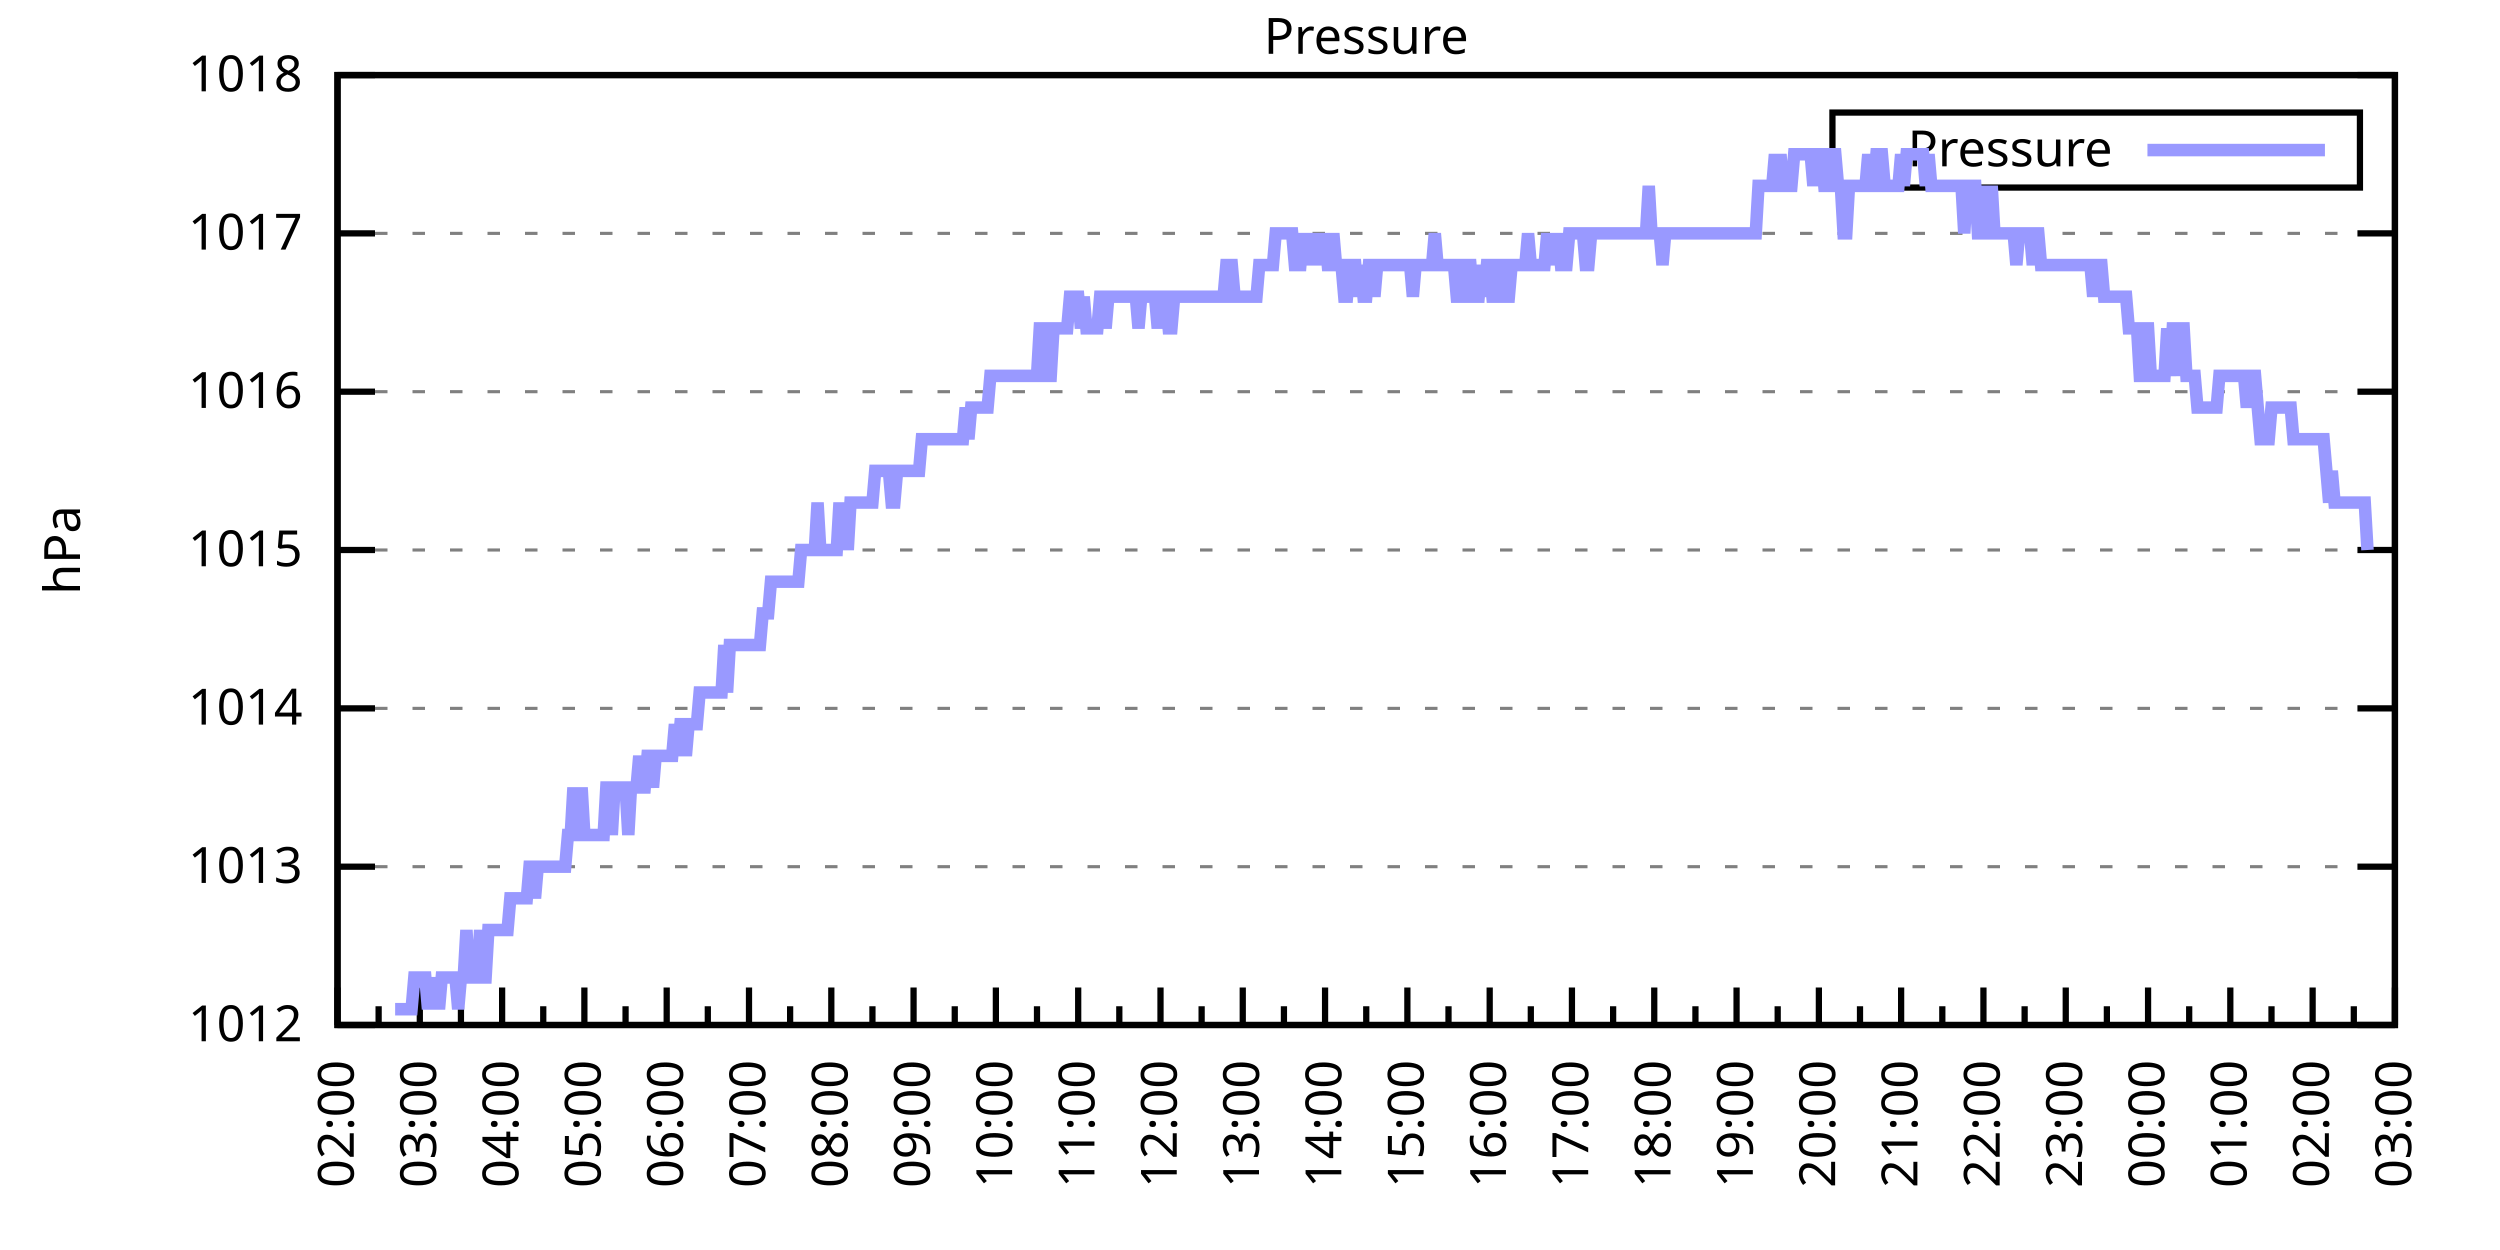
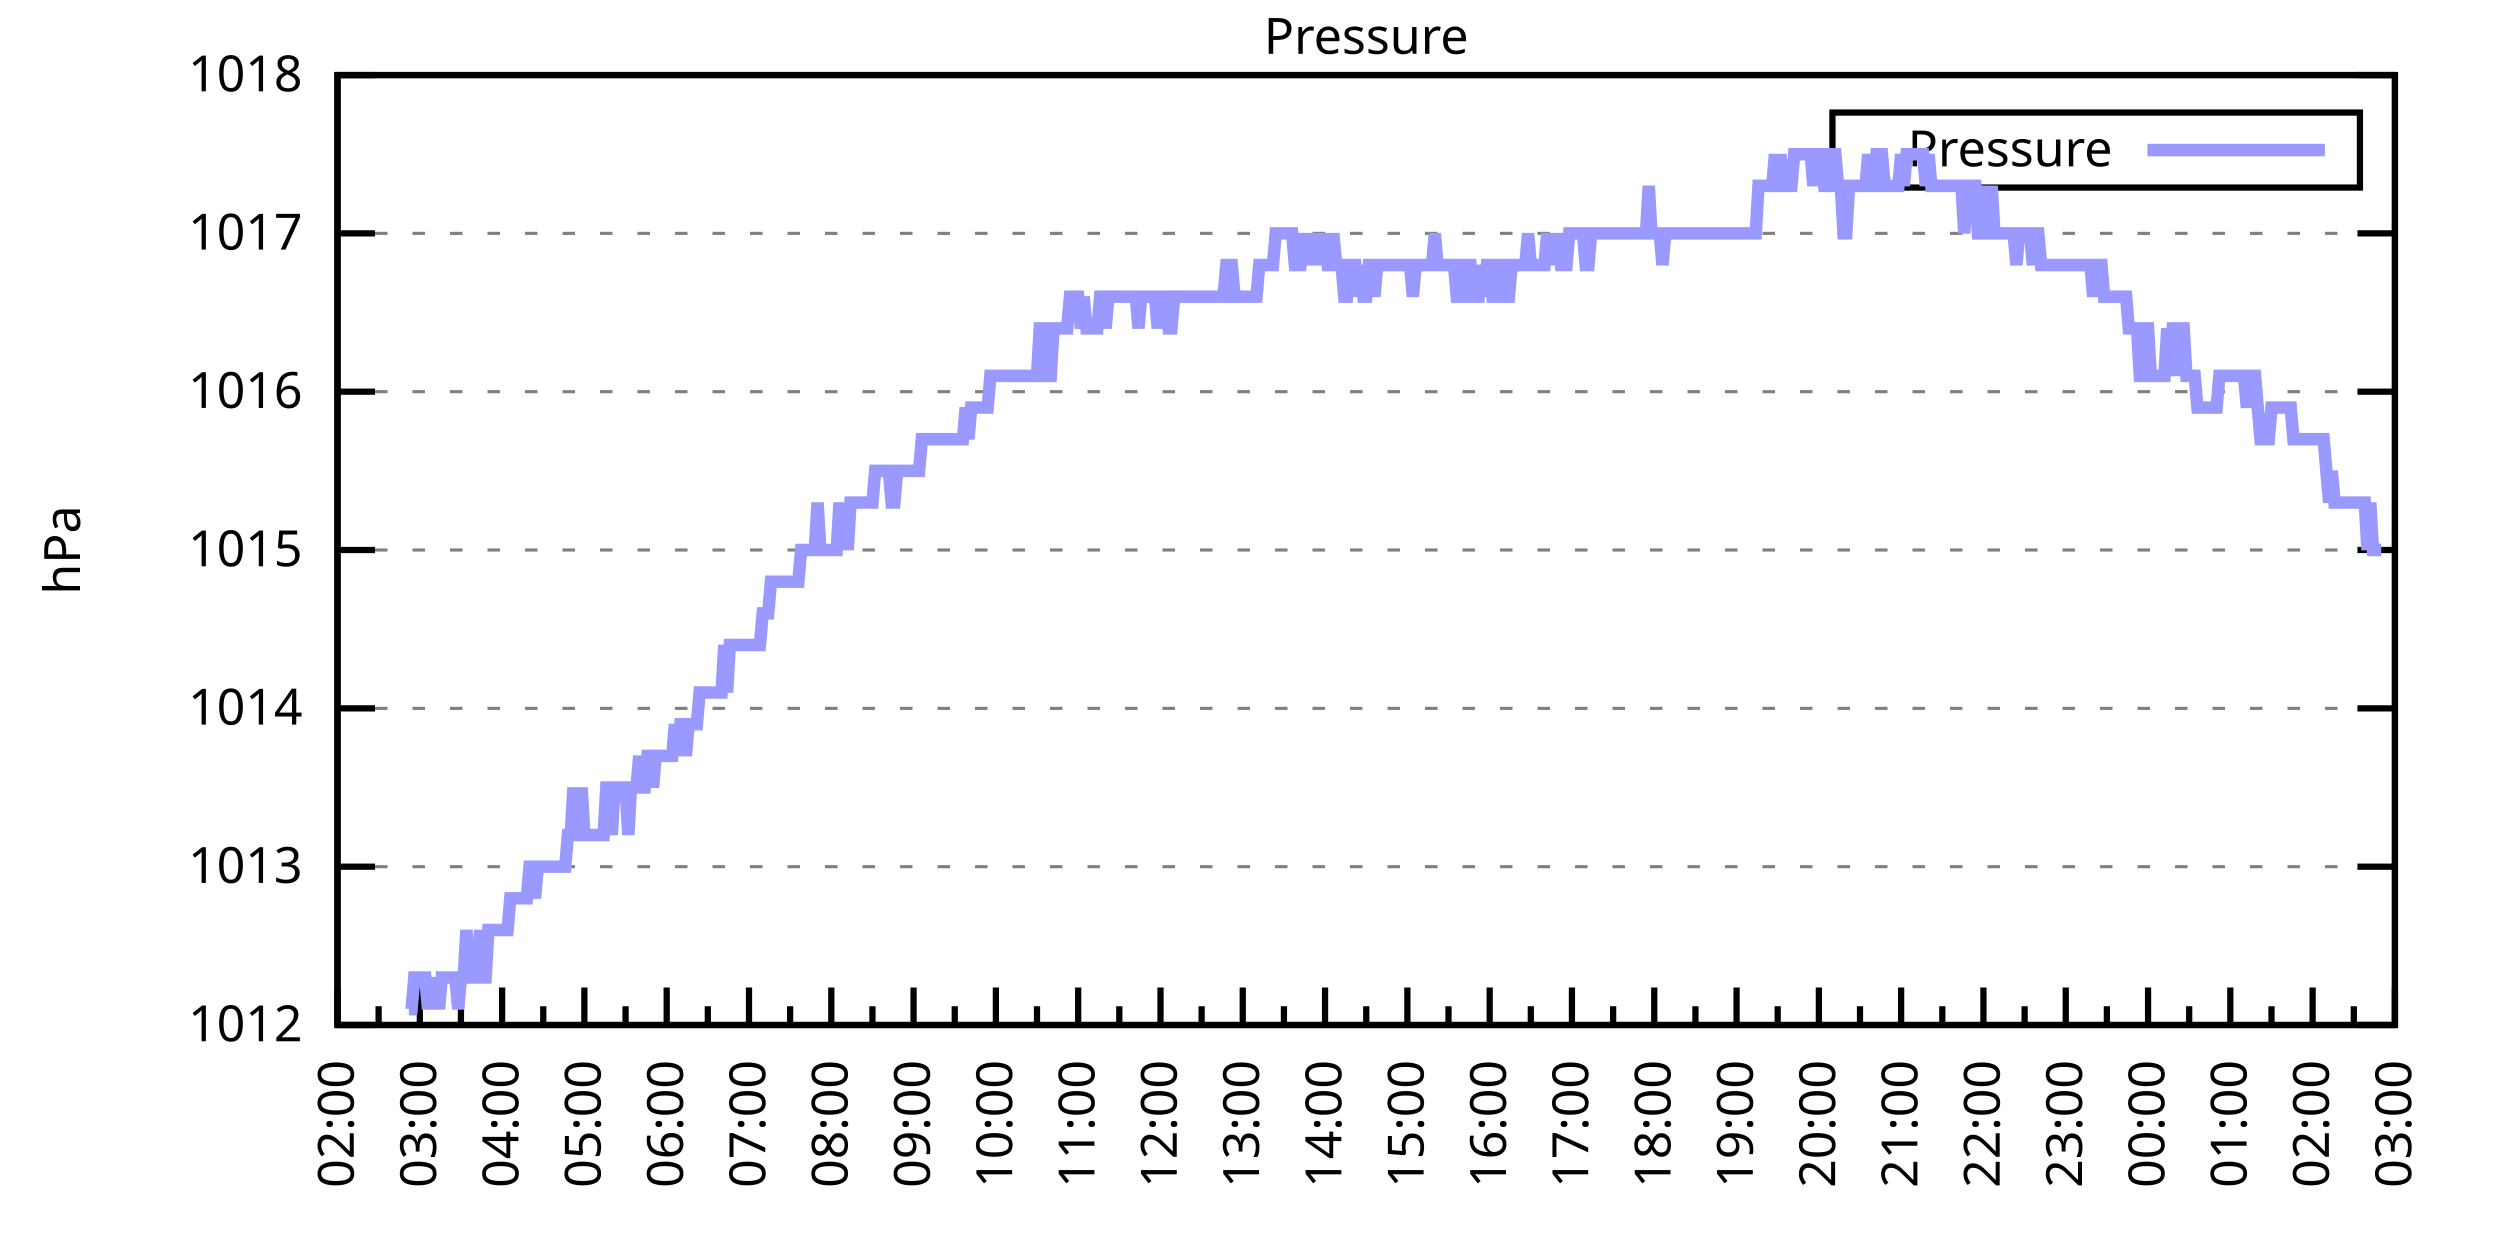
<svg xmlns="http://www.w3.org/2000/svg" xmlns:xlink="http://www.w3.org/1999/xlink" width="400" height="200" viewBox="0 0 400 200">
  <g id="gnuplot_canvas">
    <rect x="0" y="0" width="400" height="200" fill="none" />
    <defs>
      <circle id="gpDot" r="0.5" stroke-width="0.5" stroke="currentColor" />
      <path id="gpPt0" stroke-width="0.333" stroke="currentColor" d="M-1,0 h2 M0,-1 v2" />
      <path id="gpPt1" stroke-width="0.333" stroke="currentColor" d="M-1,-1 L1,1 M1,-1 L-1,1" />
      <path id="gpPt2" stroke-width="0.333" stroke="currentColor" d="M-1,0 L1,0 M0,-1 L0,1 M-1,-1 L1,1 M-1,1 L1,-1" />
      <rect id="gpPt3" stroke-width="0.333" stroke="currentColor" x="-1" y="-1" width="2" height="2" />
      <rect id="gpPt4" stroke-width="0.333" stroke="currentColor" fill="currentColor" x="-1" y="-1" width="2" height="2" />
      <circle id="gpPt5" stroke-width="0.333" stroke="currentColor" cx="0" cy="0" r="1" />
      <use xlink:href="#gpPt5" id="gpPt6" fill="currentColor" stroke="none" />
      <path id="gpPt7" stroke-width="0.333" stroke="currentColor" d="M0,-1.33 L-1.33,0.67 L1.33,0.67 z" />
      <use xlink:href="#gpPt7" id="gpPt8" fill="currentColor" stroke="none" />
      <use xlink:href="#gpPt7" id="gpPt9" stroke="currentColor" transform="rotate(180)" />
      <use xlink:href="#gpPt9" id="gpPt10" fill="currentColor" stroke="none" />
      <use xlink:href="#gpPt3" id="gpPt11" stroke="currentColor" transform="rotate(45)" />
      <use xlink:href="#gpPt11" id="gpPt12" fill="currentColor" stroke="none" />
      <path id="gpPt13" stroke-width="0.333" stroke="currentColor" d="M0,1.330 L1.265,0.411 L0.782,-1.067 L-0.782,-1.076 L-1.265,0.411 z" />
      <use xlink:href="#gpPt13" id="gpPt14" fill="currentColor" stroke="none" />
      <filter id="textbox" filterUnits="objectBoundingBox" x="0" y="0" height="1" width="1">
        <feFlood flood-color="white" flood-opacity="1" result="bgnd" />
        <feComposite in="SourceGraphic" in2="bgnd" operator="atop" />
      </filter>
      <filter id="greybox" filterUnits="objectBoundingBox" x="0" y="0" height="1" width="1">
        <feFlood flood-color="lightgrey" flood-opacity="1" result="grey" />
        <feComposite in="SourceGraphic" in2="grey" operator="atop" />
      </filter>
    </defs>
    <g fill="none" color="white" stroke="currentColor" stroke-width="1.00" stroke-linecap="butt" stroke-linejoin="miter">
</g>
    <g fill="none" color="black" stroke="currentColor" stroke-width="1.00" stroke-linecap="butt" stroke-linejoin="miter">
      <g stroke="none" shape-rendering="crispEdges">
        <polygon fill="rgb(255, 255, 255)" points="54.00,164.00 383.18,164.00 383.18,12.02 54.00,12.02 " />
      </g>
    </g>
    <g fill="none" color="black" stroke="currentColor" stroke-width="1.00" stroke-linecap="butt" stroke-linejoin="miter">
</g>
    <g fill="none" color="black" stroke="black" stroke-width="0.50" stroke-linecap="butt" stroke-linejoin="miter">
</g>
    <g fill="none" color="gray" stroke="currentColor" stroke-width="0.50" stroke-linecap="butt" stroke-linejoin="miter">
      <path stroke="gray" stroke-dasharray="2,4" class="gridline" d="M54.00,164.00 L383.19,164.00  " />
    </g>
    <g fill="none" color="gray" stroke="gray" stroke-width="1.00" stroke-linecap="butt" stroke-linejoin="miter">
</g>
    <g fill="none" color="black" stroke="currentColor" stroke-width="1.00" stroke-linecap="butt" stroke-linejoin="miter">
      <path stroke="black" d="M54.00,164.00 L60.00,164.00 M383.19,164.00 L377.19,164.00  " />
      <g transform="translate(48.40,166.60)" stroke="none" fill="black" font-family="Sans" font-size="8.00" text-anchor="end">
        <text>
          <tspan font-family="Sans"> 1012</tspan>
        </text>
      </g>
    </g>
    <g fill="none" color="black" stroke="currentColor" stroke-width="1.00" stroke-linecap="butt" stroke-linejoin="miter">
</g>
    <g fill="none" color="black" stroke="black" stroke-width="0.50" stroke-linecap="butt" stroke-linejoin="miter">
</g>
    <g fill="none" color="gray" stroke="currentColor" stroke-width="0.50" stroke-linecap="butt" stroke-linejoin="miter">
      <path stroke="gray" stroke-dasharray="2,4" class="gridline" d="M54.00,138.67 L383.19,138.67  " />
    </g>
    <g fill="none" color="gray" stroke="gray" stroke-width="1.00" stroke-linecap="butt" stroke-linejoin="miter">
</g>
    <g fill="none" color="black" stroke="currentColor" stroke-width="1.00" stroke-linecap="butt" stroke-linejoin="miter">
      <path stroke="black" d="M54.00,138.67 L60.00,138.67 M383.19,138.67 L377.19,138.67  " />
      <g transform="translate(48.40,141.27)" stroke="none" fill="black" font-family="Sans" font-size="8.00" text-anchor="end">
        <text>
          <tspan font-family="Sans"> 1013</tspan>
        </text>
      </g>
    </g>
    <g fill="none" color="black" stroke="currentColor" stroke-width="1.00" stroke-linecap="butt" stroke-linejoin="miter">
</g>
    <g fill="none" color="black" stroke="black" stroke-width="0.50" stroke-linecap="butt" stroke-linejoin="miter">
</g>
    <g fill="none" color="gray" stroke="currentColor" stroke-width="0.50" stroke-linecap="butt" stroke-linejoin="miter">
      <path stroke="gray" stroke-dasharray="2,4" class="gridline" d="M54.00,113.34 L383.19,113.34  " />
    </g>
    <g fill="none" color="gray" stroke="gray" stroke-width="1.00" stroke-linecap="butt" stroke-linejoin="miter">
</g>
    <g fill="none" color="black" stroke="currentColor" stroke-width="1.00" stroke-linecap="butt" stroke-linejoin="miter">
      <path stroke="black" d="M54.00,113.34 L60.00,113.34 M383.19,113.34 L377.19,113.34  " />
      <g transform="translate(48.40,115.94)" stroke="none" fill="black" font-family="Sans" font-size="8.00" text-anchor="end">
        <text>
          <tspan font-family="Sans"> 1014</tspan>
        </text>
      </g>
    </g>
    <g fill="none" color="black" stroke="currentColor" stroke-width="1.00" stroke-linecap="butt" stroke-linejoin="miter">
</g>
    <g fill="none" color="black" stroke="black" stroke-width="0.50" stroke-linecap="butt" stroke-linejoin="miter">
</g>
    <g fill="none" color="gray" stroke="currentColor" stroke-width="0.50" stroke-linecap="butt" stroke-linejoin="miter">
      <path stroke="gray" stroke-dasharray="2,4" class="gridline" d="M54.00,88.00 L383.19,88.00  " />
    </g>
    <g fill="none" color="gray" stroke="gray" stroke-width="1.00" stroke-linecap="butt" stroke-linejoin="miter">
</g>
    <g fill="none" color="black" stroke="currentColor" stroke-width="1.00" stroke-linecap="butt" stroke-linejoin="miter">
      <path stroke="black" d="M54.00,88.00 L60.00,88.00 M383.19,88.00 L377.19,88.00  " />
      <g transform="translate(48.40,90.60)" stroke="none" fill="black" font-family="Sans" font-size="8.00" text-anchor="end">
        <text>
          <tspan font-family="Sans"> 1015</tspan>
        </text>
      </g>
    </g>
    <g fill="none" color="black" stroke="currentColor" stroke-width="1.00" stroke-linecap="butt" stroke-linejoin="miter">
</g>
    <g fill="none" color="black" stroke="black" stroke-width="0.50" stroke-linecap="butt" stroke-linejoin="miter">
</g>
    <g fill="none" color="gray" stroke="currentColor" stroke-width="0.50" stroke-linecap="butt" stroke-linejoin="miter">
      <path stroke="gray" stroke-dasharray="2,4" class="gridline" d="M54.00,62.67 L383.19,62.67  " />
    </g>
    <g fill="none" color="gray" stroke="gray" stroke-width="1.00" stroke-linecap="butt" stroke-linejoin="miter">
</g>
    <g fill="none" color="black" stroke="currentColor" stroke-width="1.00" stroke-linecap="butt" stroke-linejoin="miter">
      <path stroke="black" d="M54.00,62.67 L60.00,62.67 M383.19,62.67 L377.19,62.67  " />
      <g transform="translate(48.40,65.27)" stroke="none" fill="black" font-family="Sans" font-size="8.00" text-anchor="end">
        <text>
          <tspan font-family="Sans"> 1016</tspan>
        </text>
      </g>
    </g>
    <g fill="none" color="black" stroke="currentColor" stroke-width="1.00" stroke-linecap="butt" stroke-linejoin="miter">
</g>
    <g fill="none" color="black" stroke="black" stroke-width="0.50" stroke-linecap="butt" stroke-linejoin="miter">
</g>
    <g fill="none" color="gray" stroke="currentColor" stroke-width="0.50" stroke-linecap="butt" stroke-linejoin="miter">
      <path stroke="gray" stroke-dasharray="2,4" class="gridline" d="M54.00,37.34 L383.19,37.34  " />
    </g>
    <g fill="none" color="gray" stroke="gray" stroke-width="1.00" stroke-linecap="butt" stroke-linejoin="miter">
</g>
    <g fill="none" color="black" stroke="currentColor" stroke-width="1.00" stroke-linecap="butt" stroke-linejoin="miter">
      <path stroke="black" d="M54.00,37.34 L60.00,37.34 M383.19,37.34 L377.19,37.34  " />
      <g transform="translate(48.40,39.94)" stroke="none" fill="black" font-family="Sans" font-size="8.00" text-anchor="end">
        <text>
          <tspan font-family="Sans"> 1017</tspan>
        </text>
      </g>
    </g>
    <g fill="none" color="black" stroke="currentColor" stroke-width="1.00" stroke-linecap="butt" stroke-linejoin="miter">
</g>
    <g fill="none" color="black" stroke="black" stroke-width="0.50" stroke-linecap="butt" stroke-linejoin="miter">
</g>
    <g fill="none" color="gray" stroke="currentColor" stroke-width="0.50" stroke-linecap="butt" stroke-linejoin="miter">
      <path stroke="gray" stroke-dasharray="2,4" class="gridline" d="M54.00,12.01 L383.19,12.01  " />
    </g>
    <g fill="none" color="gray" stroke="gray" stroke-width="1.00" stroke-linecap="butt" stroke-linejoin="miter">
</g>
    <g fill="none" color="black" stroke="currentColor" stroke-width="1.00" stroke-linecap="butt" stroke-linejoin="miter">
      <path stroke="black" d="M54.00,12.01 L60.00,12.01 M383.19,12.01 L377.19,12.01  " />
      <g transform="translate(48.40,14.61)" stroke="none" fill="black" font-family="Sans" font-size="8.00" text-anchor="end">
        <text>
          <tspan font-family="Sans"> 1018</tspan>
        </text>
      </g>
    </g>
    <g fill="none" color="black" stroke="currentColor" stroke-width="1.00" stroke-linecap="butt" stroke-linejoin="miter">
      <path stroke="black" d="M54.00,164.00 L54.00,158.00  " />
      <g transform="translate(56.60,169.60) rotate(270)" stroke="none" fill="black" font-family="Sans" font-size="8.00" text-anchor="end">
        <text>
          <tspan font-family="Sans">02:00</tspan>
        </text>
      </g>
    </g>
    <g fill="none" color="black" stroke="currentColor" stroke-width="1.00" stroke-linecap="butt" stroke-linejoin="miter">
      <path stroke="black" d="M60.58,164.00 L60.58,161.00 M67.17,164.00 L67.17,158.00  " />
      <g transform="translate(69.77,169.60) rotate(270)" stroke="none" fill="black" font-family="Sans" font-size="8.00" text-anchor="end">
        <text>
          <tspan font-family="Sans">03:00</tspan>
        </text>
      </g>
    </g>
    <g fill="none" color="black" stroke="currentColor" stroke-width="1.00" stroke-linecap="butt" stroke-linejoin="miter">
      <path stroke="black" d="M73.75,164.00 L73.75,161.00 M80.34,164.00 L80.34,158.00  " />
      <g transform="translate(82.94,169.60) rotate(270)" stroke="none" fill="black" font-family="Sans" font-size="8.00" text-anchor="end">
        <text>
          <tspan font-family="Sans">04:00</tspan>
        </text>
      </g>
    </g>
    <g fill="none" color="black" stroke="currentColor" stroke-width="1.00" stroke-linecap="butt" stroke-linejoin="miter">
      <path stroke="black" d="M86.92,164.00 L86.92,161.00 M93.50,164.00 L93.50,158.00  " />
      <g transform="translate(96.10,169.60) rotate(270)" stroke="none" fill="black" font-family="Sans" font-size="8.00" text-anchor="end">
        <text>
          <tspan font-family="Sans">05:00</tspan>
        </text>
      </g>
    </g>
    <g fill="none" color="black" stroke="currentColor" stroke-width="1.00" stroke-linecap="butt" stroke-linejoin="miter">
      <path stroke="black" d="M100.09,164.00 L100.09,161.00 M106.67,164.00 L106.67,158.00  " />
      <g transform="translate(109.27,169.60) rotate(270)" stroke="none" fill="black" font-family="Sans" font-size="8.00" text-anchor="end">
        <text>
          <tspan font-family="Sans">06:00</tspan>
        </text>
      </g>
    </g>
    <g fill="none" color="black" stroke="currentColor" stroke-width="1.00" stroke-linecap="butt" stroke-linejoin="miter">
      <path stroke="black" d="M113.25,164.00 L113.25,161.00 M119.84,164.00 L119.84,158.00  " />
      <g transform="translate(122.44,169.60) rotate(270)" stroke="none" fill="black" font-family="Sans" font-size="8.00" text-anchor="end">
        <text>
          <tspan font-family="Sans">07:00</tspan>
        </text>
      </g>
    </g>
    <g fill="none" color="black" stroke="currentColor" stroke-width="1.00" stroke-linecap="butt" stroke-linejoin="miter">
      <path stroke="black" d="M126.42,164.00 L126.42,161.00 M133.01,164.00 L133.01,158.00  " />
      <g transform="translate(135.61,169.60) rotate(270)" stroke="none" fill="black" font-family="Sans" font-size="8.00" text-anchor="end">
        <text>
          <tspan font-family="Sans">08:00</tspan>
        </text>
      </g>
    </g>
    <g fill="none" color="black" stroke="currentColor" stroke-width="1.00" stroke-linecap="butt" stroke-linejoin="miter">
      <path stroke="black" d="M139.59,164.00 L139.59,161.00 M146.17,164.00 L146.17,158.00  " />
      <g transform="translate(148.77,169.60) rotate(270)" stroke="none" fill="black" font-family="Sans" font-size="8.00" text-anchor="end">
        <text>
          <tspan font-family="Sans">09:00</tspan>
        </text>
      </g>
    </g>
    <g fill="none" color="black" stroke="currentColor" stroke-width="1.00" stroke-linecap="butt" stroke-linejoin="miter">
      <path stroke="black" d="M152.76,164.00 L152.76,161.00 M159.34,164.00 L159.34,158.00  " />
      <g transform="translate(161.94,169.60) rotate(270)" stroke="none" fill="black" font-family="Sans" font-size="8.00" text-anchor="end">
        <text>
          <tspan font-family="Sans">10:00</tspan>
        </text>
      </g>
    </g>
    <g fill="none" color="black" stroke="currentColor" stroke-width="1.00" stroke-linecap="butt" stroke-linejoin="miter">
      <path stroke="black" d="M165.92,164.00 L165.92,161.00 M172.51,164.00 L172.51,158.00  " />
      <g transform="translate(175.11,169.60) rotate(270)" stroke="none" fill="black" font-family="Sans" font-size="8.00" text-anchor="end">
        <text>
          <tspan font-family="Sans">11:00</tspan>
        </text>
      </g>
    </g>
    <g fill="none" color="black" stroke="currentColor" stroke-width="1.00" stroke-linecap="butt" stroke-linejoin="miter">
      <path stroke="black" d="M179.09,164.00 L179.09,161.00 M185.68,164.00 L185.68,158.00  " />
      <g transform="translate(188.28,169.60) rotate(270)" stroke="none" fill="black" font-family="Sans" font-size="8.00" text-anchor="end">
        <text>
          <tspan font-family="Sans">12:00</tspan>
        </text>
      </g>
    </g>
    <g fill="none" color="black" stroke="currentColor" stroke-width="1.00" stroke-linecap="butt" stroke-linejoin="miter">
      <path stroke="black" d="M192.26,164.00 L192.26,161.00 M198.84,164.00 L198.84,158.00  " />
      <g transform="translate(201.44,169.60) rotate(270)" stroke="none" fill="black" font-family="Sans" font-size="8.00" text-anchor="end">
        <text>
          <tspan font-family="Sans">13:00</tspan>
        </text>
      </g>
    </g>
    <g fill="none" color="black" stroke="currentColor" stroke-width="1.00" stroke-linecap="butt" stroke-linejoin="miter">
      <path stroke="black" d="M205.43,164.00 L205.43,161.00 M212.01,164.00 L212.01,158.00  " />
      <g transform="translate(214.61,169.60) rotate(270)" stroke="none" fill="black" font-family="Sans" font-size="8.00" text-anchor="end">
        <text>
          <tspan font-family="Sans">14:00</tspan>
        </text>
      </g>
    </g>
    <g fill="none" color="black" stroke="currentColor" stroke-width="1.00" stroke-linecap="butt" stroke-linejoin="miter">
      <path stroke="black" d="M218.60,164.00 L218.60,161.00 M225.18,164.00 L225.18,158.00  " />
      <g transform="translate(227.78,169.60) rotate(270)" stroke="none" fill="black" font-family="Sans" font-size="8.00" text-anchor="end">
        <text>
          <tspan font-family="Sans">15:00</tspan>
        </text>
      </g>
    </g>
    <g fill="none" color="black" stroke="currentColor" stroke-width="1.00" stroke-linecap="butt" stroke-linejoin="miter">
      <path stroke="black" d="M231.76,164.00 L231.76,161.00 M238.35,164.00 L238.35,158.00  " />
      <g transform="translate(240.95,169.60) rotate(270)" stroke="none" fill="black" font-family="Sans" font-size="8.00" text-anchor="end">
        <text>
          <tspan font-family="Sans">16:00</tspan>
        </text>
      </g>
    </g>
    <g fill="none" color="black" stroke="currentColor" stroke-width="1.00" stroke-linecap="butt" stroke-linejoin="miter">
      <path stroke="black" d="M244.93,164.00 L244.93,161.00 M251.51,164.00 L251.51,158.00  " />
      <g transform="translate(254.11,169.60) rotate(270)" stroke="none" fill="black" font-family="Sans" font-size="8.00" text-anchor="end">
        <text>
          <tspan font-family="Sans">17:00</tspan>
        </text>
      </g>
    </g>
    <g fill="none" color="black" stroke="currentColor" stroke-width="1.00" stroke-linecap="butt" stroke-linejoin="miter">
      <path stroke="black" d="M258.10,164.00 L258.10,161.00 M264.68,164.00 L264.68,158.00  " />
      <g transform="translate(267.28,169.60) rotate(270)" stroke="none" fill="black" font-family="Sans" font-size="8.00" text-anchor="end">
        <text>
          <tspan font-family="Sans">18:00</tspan>
        </text>
      </g>
    </g>
    <g fill="none" color="black" stroke="currentColor" stroke-width="1.00" stroke-linecap="butt" stroke-linejoin="miter">
      <path stroke="black" d="M271.27,164.00 L271.27,161.00 M277.85,164.00 L277.85,158.00  " />
      <g transform="translate(280.45,169.60) rotate(270)" stroke="none" fill="black" font-family="Sans" font-size="8.00" text-anchor="end">
        <text>
          <tspan font-family="Sans">19:00</tspan>
        </text>
      </g>
    </g>
    <g fill="none" color="black" stroke="currentColor" stroke-width="1.00" stroke-linecap="butt" stroke-linejoin="miter">
      <path stroke="black" d="M284.43,164.00 L284.43,161.00 M291.02,164.00 L291.02,158.00  " />
      <g transform="translate(293.62,169.60) rotate(270)" stroke="none" fill="black" font-family="Sans" font-size="8.00" text-anchor="end">
        <text>
          <tspan font-family="Sans">20:00</tspan>
        </text>
      </g>
    </g>
    <g fill="none" color="black" stroke="currentColor" stroke-width="1.00" stroke-linecap="butt" stroke-linejoin="miter">
      <path stroke="black" d="M297.60,164.00 L297.60,161.00 M304.18,164.00 L304.18,158.00  " />
      <g transform="translate(306.78,169.60) rotate(270)" stroke="none" fill="black" font-family="Sans" font-size="8.00" text-anchor="end">
        <text>
          <tspan font-family="Sans">21:00</tspan>
        </text>
      </g>
    </g>
    <g fill="none" color="black" stroke="currentColor" stroke-width="1.00" stroke-linecap="butt" stroke-linejoin="miter">
      <path stroke="black" d="M310.77,164.00 L310.77,161.00 M317.35,164.00 L317.35,158.00  " />
      <g transform="translate(319.95,169.60) rotate(270)" stroke="none" fill="black" font-family="Sans" font-size="8.00" text-anchor="end">
        <text>
          <tspan font-family="Sans">22:00</tspan>
        </text>
      </g>
    </g>
    <g fill="none" color="black" stroke="currentColor" stroke-width="1.00" stroke-linecap="butt" stroke-linejoin="miter">
      <path stroke="black" d="M323.94,164.00 L323.94,161.00 M330.52,164.00 L330.52,158.00  " />
      <g transform="translate(333.12,169.60) rotate(270)" stroke="none" fill="black" font-family="Sans" font-size="8.00" text-anchor="end">
        <text>
          <tspan font-family="Sans">23:00</tspan>
        </text>
      </g>
    </g>
    <g fill="none" color="black" stroke="currentColor" stroke-width="1.00" stroke-linecap="butt" stroke-linejoin="miter">
      <path stroke="black" d="M337.10,164.00 L337.10,161.00 M343.69,164.00 L343.69,158.00  " />
      <g transform="translate(346.29,169.60) rotate(270)" stroke="none" fill="black" font-family="Sans" font-size="8.00" text-anchor="end">
        <text>
          <tspan font-family="Sans">00:00</tspan>
        </text>
      </g>
    </g>
    <g fill="none" color="black" stroke="currentColor" stroke-width="1.00" stroke-linecap="butt" stroke-linejoin="miter">
      <path stroke="black" d="M350.27,164.00 L350.27,161.00 M356.85,164.00 L356.85,158.00  " />
      <g transform="translate(359.45,169.60) rotate(270)" stroke="none" fill="black" font-family="Sans" font-size="8.00" text-anchor="end">
        <text>
          <tspan font-family="Sans">01:00</tspan>
        </text>
      </g>
    </g>
    <g fill="none" color="black" stroke="currentColor" stroke-width="1.00" stroke-linecap="butt" stroke-linejoin="miter">
      <path stroke="black" d="M363.44,164.00 L363.44,161.00 M370.02,164.00 L370.02,158.00  " />
      <g transform="translate(372.62,169.60) rotate(270)" stroke="none" fill="black" font-family="Sans" font-size="8.00" text-anchor="end">
        <text>
          <tspan font-family="Sans">02:00</tspan>
        </text>
      </g>
    </g>
    <g fill="none" color="black" stroke="currentColor" stroke-width="1.00" stroke-linecap="butt" stroke-linejoin="miter">
      <path stroke="black" d="M376.61,164.00 L376.61,161.00 M383.19,164.00 L383.19,158.00  " />
      <g transform="translate(385.79,169.60) rotate(270)" stroke="none" fill="black" font-family="Sans" font-size="8.00" text-anchor="end">
        <text>
          <tspan font-family="Sans">03:00</tspan>
        </text>
      </g>
    </g>
    <g fill="none" color="black" stroke="currentColor" stroke-width="1.00" stroke-linecap="butt" stroke-linejoin="miter">
</g>
    <g fill="none" color="black" stroke="currentColor" stroke-width="1.00" stroke-linecap="butt" stroke-linejoin="miter">
      <path stroke="black" d="M54.00,12.01 L54.00,164.00 L383.19,164.00 L383.19,12.01 L54.00,12.01 Z  " />
    </g>
    <g fill="none" color="black" stroke="currentColor" stroke-width="1.00" stroke-linecap="butt" stroke-linejoin="miter">
      <g transform="translate(12.80,88.01) rotate(270)" stroke="none" fill="black" font-family="Sans" font-size="8.00" text-anchor="middle">
        <text>
          <tspan font-family="Sans">hPa</tspan>
        </text>
      </g>
    </g>
    <g fill="none" color="black" stroke="currentColor" stroke-width="1.00" stroke-linecap="butt" stroke-linejoin="miter">
</g>
    <g fill="none" color="black" stroke="currentColor" stroke-width="1.00" stroke-linecap="butt" stroke-linejoin="miter">
      <path stroke="black" d="M293.19,30.01 L293.19,18.01 L377.59,18.01 L377.59,30.01 L293.19,30.01 Z  " />
    </g>
    <g id="Pressure_plot_1">
      <g fill="none" color="white" stroke="black" stroke-width="2.00" stroke-linecap="butt" stroke-linejoin="miter">
</g>
      <g fill="none" color="black" stroke="currentColor" stroke-width="2.00" stroke-linecap="butt" stroke-linejoin="miter">
        <g transform="translate(337.99,26.61)" stroke="none" fill="black" font-family="Sans" font-size="8.00" text-anchor="end">
          <text>
            <tspan font-family="Sans">Pressure</tspan>
          </text>
        </g>
      </g>
      <g fill="none" color="black" stroke="currentColor" stroke-width="2.00" stroke-linecap="butt" stroke-linejoin="miter">
-         <path stroke="rgb(153, 153, 255)" d="M343.59,24.01 L371.99,24.01 M63.22,161.47 L63.66,161.47 L64.10,161.47 L64.53,161.47 L64.97,161.47 L65.41,161.47   L65.85,161.47 L66.29,156.40 L66.73,156.40 L67.17,156.40 L67.61,156.40 L68.05,156.40 L68.48,161.47 L68.92,156.40   L69.36,161.47 L69.80,156.40 L70.24,161.47 L70.68,156.40 L71.12,156.40 L71.56,156.40 L72.00,156.40 L72.43,156.40   L72.87,156.40 L73.31,161.47 L73.75,156.40 L74.19,156.40 L74.63,148.80 L75.07,156.40 L75.51,156.40 L75.95,156.40   L76.38,156.40 L76.82,148.80 L77.26,156.40 L77.70,156.40 L78.14,148.80 L78.58,148.80 L79.02,148.80 L79.46,148.80   L79.90,148.80 L80.34,148.80 L80.77,148.80 L81.21,148.80 L81.65,143.73 L82.09,143.73 L82.53,143.73 L82.97,143.73   L83.41,143.73 L83.85,143.73 L84.29,143.73 L84.72,138.67 L85.16,138.67 L85.60,143.73 L86.04,138.67 L86.48,138.67   L86.92,138.67 L87.36,138.67 L87.80,138.67 L88.24,138.67 L88.67,138.67 L89.11,138.67 L89.55,138.67 L89.99,138.67   L90.43,138.67 L90.87,133.60 L91.31,133.60 L91.75,126.00 L92.19,133.60 L92.62,133.60 L93.06,126.00 L93.50,133.60   L93.94,133.60 L94.38,133.60 L94.82,133.60 L95.26,133.60 L95.70,133.60 L96.14,133.60 L96.58,133.60 L97.01,126.00   L97.45,126.00 L97.89,133.60 L98.33,126.00 L98.77,126.00 L99.21,126.00 L99.65,126.00 L100.09,126.00 L100.53,133.60   L100.96,126.00 L101.40,126.00 L101.84,126.00 L102.28,120.94 L102.72,126.00 L103.16,126.00 L103.60,120.94 L104.04,120.94   L104.48,126.00 L104.91,120.94 L105.35,120.94 L105.79,120.94 L106.23,120.94 L106.67,120.94 L107.11,120.94 L107.55,120.94   L107.99,115.87 L108.43,120.94 L108.87,115.87 L109.30,115.87 L109.74,120.94 L110.18,115.87 L110.62,115.87 L111.06,115.87   L111.50,115.87 L111.94,110.80 L112.38,110.80 L112.82,110.80 L113.25,110.80 L113.69,110.80 L114.13,110.80 L114.57,110.80   L115.01,110.80 L115.45,110.80 L115.89,103.20 L116.33,110.80 L116.77,103.20 L117.20,103.20 L117.64,103.20 L118.08,103.20   L118.52,103.20 L118.96,103.20 L119.40,103.20 L119.84,103.20 L120.28,103.20 L120.72,103.20 L121.15,103.20 L121.59,103.20   L122.03,98.14 L122.47,98.14 L122.91,98.14 L123.35,93.07 L123.79,93.07 L124.23,93.07 L124.67,93.07 L125.11,93.07   L125.54,93.07 L125.98,93.07 L126.42,93.07 L126.86,93.07 L127.30,93.07 L127.74,93.07 L128.18,88.00 L128.62,88.00   L129.06,88.00 L129.49,88.00 L129.93,88.00 L130.37,88.00 L130.81,80.41 L131.25,88.00 L131.69,88.00 L132.13,88.00   L132.57,88.00 L133.01,88.00 L133.44,88.00 L133.88,88.00 L134.32,80.41 L134.76,88.00 L135.20,80.41 L135.64,88.00   L136.08,80.41 L136.52,80.41 L136.96,80.41 L137.39,80.41 L137.83,80.41 L138.27,80.41 L138.71,80.41 L139.15,80.41   L139.59,80.41 L140.03,75.34 L140.47,75.34 L140.91,75.34 L141.35,75.34 L141.78,75.34 L142.22,75.34 L142.66,80.41   L143.10,80.41 L143.54,75.34 L143.98,75.34 L144.42,75.34 L144.86,75.34 L145.30,75.34 L145.73,75.34 L146.17,75.34   L146.61,75.34 L147.05,75.34 L147.49,70.27 L147.93,70.27 L148.37,70.27 L148.81,70.27 L149.25,70.27 L149.68,70.27   L150.12,70.27 L150.56,70.27 L151.00,70.27 L151.44,70.27 L151.88,70.27 L152.32,70.27 L152.76,70.27 L153.20,70.27   L153.63,70.27 L154.07,70.27 L154.51,65.21 L154.95,70.27 L155.39,65.21 L155.83,65.21 L156.27,65.21 L156.71,65.21   L157.15,65.21 L157.59,65.21 L158.02,65.21 L158.46,60.14 L158.90,60.14 L159.34,60.14 L159.78,60.14 L160.22,60.14   L160.66,60.14 L161.10,60.14 L161.54,60.14 L161.97,60.14 L162.41,60.14 L162.85,60.14 L163.29,60.14 L163.73,60.14   L164.17,60.14 L164.61,60.14 L165.05,60.14 L165.49,60.14 L165.92,60.14 L166.36,52.54 L166.80,52.54 L167.24,52.54   L167.68,60.14 L168.12,60.14 L168.56,52.54 L169.00,52.54 L169.44,52.54 L169.87,52.54 L170.31,52.54 L170.75,52.54   L171.19,47.47 L171.63,47.47 L172.07,47.47 L172.51,47.47 L172.95,52.54 L173.39,47.47 L173.83,52.54 L174.26,52.54   L174.70,52.54 L175.14,52.54 L175.58,52.54 L176.02,47.47 L176.46,47.47 L176.90,52.54 L177.34,47.47 L177.78,47.47   L178.21,47.47 L178.65,47.47 L179.09,47.47 L179.53,47.47 L179.97,47.47 L180.41,47.47 L180.85,47.47 L181.29,47.47   L181.73,47.47 L182.16,52.54 L182.60,47.47 L183.04,47.47 L183.48,47.47 L183.92,47.47 L184.36,47.47 L184.80,47.47   L185.24,52.54 L185.68,47.47 L186.11,47.47 L186.55,47.47 L186.99,52.54 L187.43,52.54 L187.87,47.47 L188.31,47.47   L188.75,47.47 L189.19,47.47 L189.63,47.47 L190.07,47.47 L190.50,47.47 L190.94,47.47 L191.38,47.47 L191.82,47.47   L192.26,47.47 L192.70,47.47 L193.14,47.47 L193.58,47.47 L194.02,47.47 L194.45,47.47 L194.89,47.47 L195.33,47.47   L195.77,47.47 L196.21,42.41 L196.65,42.41 L197.09,42.41 L197.53,47.47 L197.97,47.47 L198.40,47.47 L198.84,47.47   L199.28,47.47 L199.72,47.47 L200.16,47.47 L200.60,47.47 L201.04,47.47 L201.48,42.41 L201.92,42.41 L202.35,42.41   L202.79,42.41 L203.23,42.41 L203.67,42.41 L204.11,37.34 L204.55,37.34 L204.99,37.34 L205.43,37.34 L205.87,37.34   L206.31,37.34 L206.74,37.34 L207.18,42.41 L207.62,42.41 L208.06,42.41 L208.50,37.34 L208.94,42.41 L209.38,37.34   L209.82,42.41 L210.26,37.34 L210.69,42.41 L211.13,37.34 L211.57,42.41 L212.01,37.34 L212.45,42.41 L212.89,42.41   L213.33,37.34 L213.77,42.41 L214.21,42.41 L214.64,42.41 L215.08,47.47 L215.52,47.47 L215.96,42.41 L216.40,42.41   L216.84,42.41 L217.28,47.47 L217.72,42.41 L218.16,47.47 L218.60,47.47 L219.03,42.41 L219.47,42.41 L219.91,47.47   L220.35,42.41 L220.79,42.41 L221.23,42.41 L221.67,42.41 L222.11,42.41 L222.55,42.41 L222.98,42.41 L223.42,42.41   L223.86,42.41 L224.30,42.41 L224.74,42.41 L225.18,42.41 L225.62,42.41 L226.06,47.47 L226.50,42.41 L226.93,42.41   L227.37,42.41 L227.81,42.41 L228.25,42.41 L228.69,42.41 L229.13,42.41 L229.57,37.34 L230.01,42.41 L230.45,42.41   L230.88,42.41 L231.32,42.41 L231.76,42.41 L232.20,42.41 L232.64,42.41 L233.08,47.47 L233.52,47.47 L233.96,47.47   L234.40,42.41 L234.84,42.41 L235.27,42.41 L235.71,47.47 L236.15,47.47 L236.59,47.47 L237.03,42.41 L237.47,47.47   L237.91,42.41 L238.35,42.41 L238.79,47.47 L239.22,47.47 L239.66,47.47 L240.10,42.41 L240.54,42.41 L240.98,47.47   L241.42,47.47 L241.86,42.41 L242.30,42.41 L242.74,42.41 L243.17,42.41 L243.61,42.41 L244.05,42.41 L244.49,37.34   L244.93,42.41 L245.37,42.41 L245.81,42.41 L246.25,42.41 L246.69,42.41 L247.12,42.41 L247.56,37.34 L248.00,42.41   L248.44,37.34 L248.88,42.41 L249.32,37.34 L249.76,42.41 L250.20,42.41 L250.64,42.41 L251.08,37.34 L251.51,37.34   L251.95,37.34 L252.39,37.34 L252.83,37.34 L253.27,37.34 L253.71,42.41 L254.15,42.41 L254.59,37.34 L255.03,37.34   L255.46,37.34 L255.90,37.34 L256.34,37.34 L256.78,37.34 L257.22,37.34 L257.66,37.34 L258.10,37.34 L258.54,37.34   L258.98,37.34 L259.41,37.34 L259.85,37.34 L260.29,37.34 L260.73,37.34 L261.17,37.34 L261.61,37.34 L262.05,37.34   L262.49,37.34 L262.93,37.34 L263.36,37.34 L263.80,29.74 L264.24,37.34 L264.68,37.34 L265.12,37.34 L265.56,37.34   L266.00,42.41 L266.44,37.34 L266.88,37.34 L267.32,37.34 L267.75,37.34 L268.19,37.34 L268.63,37.34 L269.07,37.34   L269.51,37.34 L269.95,37.34 L270.39,37.34 L270.83,37.34 L271.27,37.34 L271.70,37.34 L272.14,37.34 L272.58,37.34   L273.02,37.34 L273.46,37.34 L273.90,37.34 L274.34,37.34 L274.78,37.34 L275.22,37.34 L275.65,37.34 L276.09,37.34   L276.53,37.34 L276.97,37.34 L277.41,37.34 L277.85,37.34 L278.29,37.34 L278.73,37.34 L279.17,37.34 L279.60,37.34   L280.04,37.34 L280.48,37.34 L280.92,37.34 L281.36,29.74 L281.80,29.74 L282.24,29.74 L282.68,29.74 L283.12,29.74   L283.56,29.74 L283.99,24.68 L284.43,29.74 L284.87,24.68 L285.31,29.74 L285.75,29.74 L286.19,29.74 L286.63,29.74   L287.07,24.68 L287.51,24.68 L287.94,24.68 L288.38,24.68 L288.82,24.68 L289.26,24.68 L289.70,24.68 L290.14,29.74   L290.58,24.68 L291.02,24.68 L291.46,24.68 L291.89,29.74 L292.33,29.74 L292.77,29.74 L293.21,24.68 L293.65,24.68   L294.09,29.74 L294.53,29.74 L294.97,37.34 L295.41,37.34 L295.84,29.74 L296.28,29.74 L296.72,29.74 L297.16,29.74   L297.60,29.74 L298.04,29.74 L298.48,29.74 L298.92,24.68 L299.36,29.74 L299.80,29.74 L300.23,24.68 L300.67,24.68   L301.11,24.68 L301.55,29.74 L301.99,29.74 L302.43,29.74 L302.87,29.74 L303.31,29.74 L303.75,29.74 L304.18,24.68   L304.62,29.74 L305.06,24.68 L305.50,24.68 L305.94,24.68 L306.38,24.68 L306.82,24.68 L307.26,24.68 L307.70,24.68   L308.13,29.74 L308.57,24.68 L309.01,29.74 L309.45,29.74 L309.89,29.74 L310.33,29.74 L310.77,29.74 L311.21,29.74   L311.65,29.74 L312.08,29.74 L312.52,29.74 L312.96,29.74 L313.40,29.74 L313.84,29.74 L314.28,37.34 L314.72,29.74   L315.16,29.74 L315.60,29.74 L316.04,29.74 L316.47,37.34 L316.91,37.34 L317.35,37.34 L317.79,29.74 L318.23,37.34   L318.67,29.74 L319.11,37.34 L319.55,37.34 L319.99,37.34 L320.42,37.34 L320.86,37.34 L321.30,37.34 L321.74,37.34   L322.18,37.34 L322.62,42.41 L323.06,37.34 L323.50,37.34 L323.94,37.34 L324.37,37.34 L324.81,37.34 L325.25,42.41   L325.69,37.34 L326.13,37.34 L326.57,42.41 L327.01,42.41 L327.45,42.41 L327.89,42.41 L328.33,42.41 L328.76,42.41   L329.20,42.41 L329.64,42.41 L330.08,42.41 L330.52,42.41 L330.96,42.41 L331.40,42.41 L331.84,42.41 L332.28,42.41   L332.71,42.41 L333.15,42.41 L333.59,42.41 L334.03,42.41 L334.47,42.41 L334.91,47.47 L335.35,42.41 L335.79,42.41   L336.23,42.41 L336.66,47.47 L337.10,47.47 L337.54,47.47 L337.98,47.47 L338.42,47.47 L338.86,47.47 L339.30,47.47   L339.74,47.47 L340.18,47.47 L340.61,52.54 L341.05,52.54 L341.49,52.54 L341.93,52.54 L342.37,60.14 L342.81,60.14   L343.25,52.54 L343.69,52.54 L344.13,60.14 L344.57,60.14 L345.00,60.14 L345.44,60.14 L345.88,60.14 L346.32,60.14   L346.76,52.54 L347.20,60.14 L347.64,52.54 L348.08,52.54 L348.52,60.14 L348.95,52.54 L349.39,52.54 L349.83,60.14   L350.27,60.14 L350.71,60.14 L351.15,60.14 L351.59,65.21 L352.03,65.21 L352.47,65.21 L352.90,65.21 L353.34,65.21   L353.78,65.21 L354.22,65.21 L354.66,65.21 L355.10,60.14 L355.54,60.14 L355.98,60.14 L356.42,60.14 L356.85,60.14   L357.29,60.14 L357.73,60.14 L358.17,60.14 L358.61,60.14 L359.05,60.14 L359.49,65.21 L359.93,60.14 L360.37,60.14   L360.81,60.14 L361.24,65.21 L361.68,70.27 L362.12,70.27 L362.56,70.27 L363.00,70.27 L363.44,65.21 L363.88,65.21   L364.32,65.21 L364.76,65.21 L365.19,65.21 L365.63,65.21 L366.07,65.21 L366.51,65.21 L366.95,70.27 L367.39,70.27   L367.83,70.27 L368.27,70.27 L368.71,70.27 L369.14,70.27 L369.58,70.27 L370.02,70.27 L370.46,70.27 L370.90,70.27   L371.34,70.27 L371.78,70.27 L372.22,75.34 L372.66,80.41 L373.09,75.34 L373.53,80.41 L373.97,80.41 L374.41,80.41   L374.85,80.41 L375.29,80.41 L375.73,80.41 L376.17,80.41 L376.61,80.41 L377.05,80.41 L377.48,80.41 L377.92,80.41   L378.36,80.41 L378.80,88.00  " />
+         <path stroke="rgb(153, 153, 255)" d="M343.59,24.01 L371.99,24.01 M65.41,161.47 L65.85,161.47 L66.29,156.40 L66.73,156.40 L67.17,156.40 L67.61,156.40   L68.05,156.40 L68.48,161.47 L68.92,156.40 L69.36,161.47 L69.80,156.40 L70.24,161.47 L70.68,156.40 L71.12,156.40   L71.56,156.40 L72.00,156.40 L72.43,156.40 L72.87,156.40 L73.31,161.47 L73.75,156.40 L74.19,156.40 L74.63,148.80   L75.07,156.40 L75.51,156.40 L75.95,156.40 L76.38,156.40 L76.82,148.80 L77.26,156.40 L77.70,156.40 L78.14,148.80   L78.58,148.80 L79.02,148.80 L79.46,148.80 L79.90,148.80 L80.34,148.80 L80.77,148.80 L81.21,148.80 L81.65,143.73   L82.09,143.73 L82.53,143.73 L82.97,143.73 L83.41,143.73 L83.85,143.73 L84.29,143.73 L84.72,138.67 L85.16,138.67   L85.60,143.73 L86.04,138.67 L86.48,138.67 L86.92,138.67 L87.36,138.67 L87.80,138.67 L88.24,138.67 L88.67,138.67   L89.11,138.67 L89.55,138.67 L89.99,138.67 L90.43,138.67 L90.87,133.60 L91.31,133.60 L91.75,126.00 L92.19,133.60   L92.62,133.60 L93.06,126.00 L93.50,133.60 L93.94,133.60 L94.38,133.60 L94.82,133.60 L95.26,133.60 L95.70,133.60   L96.14,133.60 L96.58,133.60 L97.01,126.00 L97.45,126.00 L97.89,133.60 L98.33,126.00 L98.77,126.00 L99.21,126.00   L99.65,126.00 L100.09,126.00 L100.53,133.60 L100.96,126.00 L101.40,126.00 L101.84,126.00 L102.28,120.94 L102.72,126.00   L103.16,126.00 L103.60,120.94 L104.04,120.94 L104.48,126.00 L104.91,120.94 L105.35,120.94 L105.79,120.94 L106.23,120.94   L106.67,120.94 L107.11,120.94 L107.55,120.94 L107.99,115.87 L108.43,120.94 L108.87,115.87 L109.30,115.87 L109.74,120.94   L110.18,115.87 L110.62,115.87 L111.06,115.87 L111.50,115.87 L111.94,110.80 L112.38,110.80 L112.82,110.80 L113.25,110.80   L113.69,110.80 L114.13,110.80 L114.57,110.80 L115.01,110.80 L115.45,110.80 L115.89,103.20 L116.33,110.80 L116.77,103.20   L117.20,103.20 L117.64,103.20 L118.08,103.20 L118.52,103.20 L118.96,103.20 L119.40,103.20 L119.84,103.20 L120.28,103.20   L120.72,103.20 L121.15,103.20 L121.59,103.20 L122.03,98.14 L122.47,98.14 L122.91,98.14 L123.35,93.07 L123.79,93.07   L124.23,93.07 L124.67,93.07 L125.11,93.07 L125.54,93.07 L125.98,93.07 L126.42,93.07 L126.86,93.07 L127.30,93.07   L127.74,93.07 L128.18,88.00 L128.62,88.00 L129.06,88.00 L129.49,88.00 L129.93,88.00 L130.37,88.00 L130.81,80.41   L131.25,88.00 L131.69,88.00 L132.13,88.00 L132.57,88.00 L133.01,88.00 L133.44,88.00 L133.88,88.00 L134.32,80.41   L134.76,88.00 L135.20,80.41 L135.64,88.00 L136.08,80.41 L136.52,80.41 L136.96,80.41 L137.39,80.41 L137.83,80.41   L138.27,80.41 L138.71,80.41 L139.15,80.41 L139.59,80.41 L140.03,75.34 L140.47,75.34 L140.91,75.34 L141.35,75.34   L141.78,75.34 L142.22,75.34 L142.66,80.41 L143.10,80.41 L143.54,75.34 L143.98,75.34 L144.42,75.34 L144.86,75.34   L145.30,75.34 L145.73,75.34 L146.17,75.34 L146.61,75.34 L147.05,75.34 L147.49,70.27 L147.93,70.27 L148.37,70.27   L148.81,70.27 L149.25,70.27 L149.68,70.27 L150.12,70.27 L150.56,70.27 L151.00,70.27 L151.44,70.27 L151.88,70.27   L152.32,70.27 L152.76,70.27 L153.20,70.27 L153.63,70.27 L154.07,70.27 L154.51,65.21 L154.95,70.27 L155.39,65.21   L155.83,65.21 L156.27,65.21 L156.71,65.21 L157.15,65.21 L157.59,65.21 L158.02,65.21 L158.46,60.14 L158.90,60.14   L159.34,60.14 L159.78,60.14 L160.22,60.14 L160.66,60.14 L161.10,60.14 L161.54,60.14 L161.97,60.14 L162.41,60.14   L162.85,60.14 L163.29,60.14 L163.73,60.14 L164.17,60.14 L164.61,60.14 L165.05,60.14 L165.49,60.14 L165.92,60.14   L166.36,52.54 L166.80,52.54 L167.24,52.54 L167.68,60.14 L168.12,60.14 L168.56,52.54 L169.00,52.54 L169.44,52.54   L169.87,52.54 L170.31,52.54 L170.75,52.54 L171.19,47.47 L171.63,47.47 L172.07,47.47 L172.51,47.47 L172.95,52.54   L173.39,47.47 L173.83,52.54 L174.26,52.54 L174.70,52.54 L175.14,52.54 L175.58,52.54 L176.02,47.47 L176.46,47.47   L176.90,52.54 L177.34,47.47 L177.78,47.47 L178.21,47.47 L178.65,47.47 L179.09,47.47 L179.53,47.47 L179.97,47.47   L180.41,47.47 L180.85,47.47 L181.29,47.47 L181.73,47.47 L182.16,52.54 L182.60,47.47 L183.04,47.47 L183.48,47.47   L183.92,47.47 L184.36,47.47 L184.80,47.47 L185.24,52.54 L185.68,47.47 L186.11,47.47 L186.55,47.47 L186.99,52.54   L187.43,52.54 L187.87,47.47 L188.31,47.47 L188.75,47.47 L189.19,47.47 L189.63,47.47 L190.07,47.47 L190.50,47.47   L190.94,47.47 L191.38,47.47 L191.82,47.47 L192.26,47.47 L192.70,47.47 L193.14,47.47 L193.58,47.47 L194.02,47.47   L194.45,47.47 L194.89,47.47 L195.33,47.47 L195.77,47.47 L196.21,42.41 L196.65,42.41 L197.09,42.41 L197.53,47.47   L197.97,47.47 L198.40,47.47 L198.84,47.47 L199.28,47.47 L199.72,47.47 L200.16,47.47 L200.60,47.47 L201.04,47.47   L201.48,42.41 L201.92,42.41 L202.35,42.41 L202.79,42.41 L203.23,42.41 L203.67,42.41 L204.11,37.34 L204.55,37.34   L204.99,37.34 L205.43,37.34 L205.87,37.34 L206.31,37.34 L206.74,37.34 L207.18,42.41 L207.62,42.41 L208.06,42.41   L208.50,37.34 L208.94,42.41 L209.38,37.34 L209.82,42.41 L210.26,37.34 L210.69,42.41 L211.13,37.34 L211.57,42.41   L212.01,37.34 L212.45,42.41 L212.89,42.41 L213.33,37.34 L213.77,42.41 L214.21,42.41 L214.64,42.41 L215.08,47.47   L215.52,47.47 L215.96,42.41 L216.40,42.41 L216.84,42.41 L217.28,47.47 L217.72,42.41 L218.16,47.47 L218.60,47.47   L219.03,42.41 L219.47,42.41 L219.91,47.47 L220.35,42.41 L220.79,42.41 L221.23,42.41 L221.67,42.41 L222.11,42.41   L222.55,42.41 L222.98,42.41 L223.42,42.41 L223.86,42.41 L224.30,42.41 L224.74,42.41 L225.18,42.41 L225.62,42.41   L226.06,47.47 L226.50,42.41 L226.93,42.41 L227.37,42.41 L227.81,42.41 L228.25,42.41 L228.69,42.41 L229.13,42.41   L229.57,37.34 L230.01,42.41 L230.45,42.41 L230.88,42.41 L231.32,42.41 L231.76,42.41 L232.20,42.41 L232.64,42.41   L233.08,47.47 L233.52,47.47 L233.96,47.47 L234.40,42.41 L234.84,42.41 L235.27,42.41 L235.71,47.47 L236.15,47.47   L236.59,47.47 L237.03,42.41 L237.47,47.47 L237.91,42.41 L238.35,42.41 L238.79,47.47 L239.22,47.47 L239.66,47.47   L240.10,42.41 L240.54,42.41 L240.98,47.47 L241.42,47.47 L241.86,42.41 L242.30,42.41 L242.74,42.41 L243.17,42.41   L243.61,42.41 L244.05,42.41 L244.49,37.34 L244.93,42.41 L245.37,42.41 L245.81,42.41 L246.25,42.41 L246.69,42.41   L247.12,42.41 L247.56,37.34 L248.00,42.41 L248.44,37.34 L248.88,42.41 L249.32,37.34 L249.76,42.41 L250.20,42.41   L250.64,42.41 L251.08,37.34 L251.51,37.34 L251.95,37.34 L252.39,37.34 L252.83,37.34 L253.27,37.34 L253.71,42.41   L254.15,42.41 L254.59,37.34 L255.03,37.34 L255.46,37.34 L255.90,37.34 L256.34,37.34 L256.78,37.34 L257.22,37.34   L257.66,37.34 L258.10,37.34 L258.54,37.34 L258.98,37.34 L259.41,37.34 L259.85,37.34 L260.29,37.34 L260.73,37.34   L261.17,37.34 L261.61,37.34 L262.05,37.34 L262.49,37.34 L262.93,37.34 L263.36,37.34 L263.80,29.74 L264.24,37.34   L264.68,37.34 L265.12,37.34 L265.56,37.34 L266.00,42.41 L266.44,37.34 L266.88,37.34 L267.32,37.34 L267.75,37.34   L268.19,37.34 L268.63,37.34 L269.07,37.34 L269.51,37.34 L269.95,37.34 L270.39,37.34 L270.83,37.34 L271.27,37.34   L271.70,37.34 L272.14,37.34 L272.58,37.34 L273.02,37.34 L273.46,37.34 L273.90,37.34 L274.34,37.34 L274.78,37.34   L275.22,37.34 L275.65,37.34 L276.09,37.34 L276.53,37.34 L276.97,37.34 L277.41,37.34 L277.85,37.34 L278.29,37.34   L278.73,37.34 L279.17,37.34 L279.60,37.34 L280.04,37.34 L280.48,37.34 L280.92,37.34 L281.36,29.74 L281.80,29.74   L282.24,29.74 L282.68,29.74 L283.12,29.74 L283.56,29.74 L283.99,24.68 L284.43,29.74 L284.87,24.68 L285.31,29.74   L285.75,29.74 L286.19,29.74 L286.63,29.74 L287.07,24.68 L287.51,24.68 L287.94,24.68 L288.38,24.68 L288.82,24.68   L289.26,24.68 L289.70,24.68 L290.14,29.74 L290.58,24.68 L291.02,24.68 L291.46,24.68 L291.89,29.74 L292.33,29.74   L292.77,29.74 L293.21,24.68 L293.65,24.68 L294.09,29.74 L294.53,29.74 L294.97,37.34 L295.41,37.34 L295.84,29.74   L296.28,29.74 L296.72,29.74 L297.16,29.74 L297.60,29.74 L298.04,29.74 L298.48,29.74 L298.92,24.68 L299.36,29.74   L299.80,29.74 L300.23,24.68 L300.67,24.68 L301.11,24.68 L301.55,29.74 L301.99,29.74 L302.43,29.74 L302.87,29.74   L303.31,29.74 L303.75,29.74 L304.18,24.68 L304.62,29.74 L305.06,24.68 L305.50,24.68 L305.94,24.68 L306.38,24.68   L306.82,24.68 L307.26,24.68 L307.70,24.68 L308.13,29.74 L308.57,24.68 L309.01,29.74 L309.45,29.74 L309.89,29.74   L310.33,29.74 L310.77,29.74 L311.21,29.74 L311.65,29.74 L312.08,29.74 L312.52,29.74 L312.96,29.74 L313.40,29.74   L313.84,29.74 L314.28,37.34 L314.72,29.74 L315.16,29.74 L315.60,29.74 L316.04,29.74 L316.47,37.34 L316.91,37.34   L317.35,37.34 L317.79,29.74 L318.23,37.34 L318.67,29.74 L319.11,37.34 L319.55,37.34 L319.99,37.34 L320.42,37.34   L320.86,37.34 L321.30,37.34 L321.74,37.34 L322.18,37.34 L322.62,42.41 L323.06,37.34 L323.50,37.34 L323.94,37.34   L324.37,37.34 L324.81,37.34 L325.25,42.41 L325.69,37.34 L326.13,37.34 L326.57,42.41 L327.01,42.41 L327.45,42.41   L327.89,42.41 L328.33,42.41 L328.76,42.41 L329.20,42.41 L329.64,42.41 L330.08,42.41 L330.52,42.41 L330.96,42.41   L331.40,42.41 L331.84,42.41 L332.28,42.41 L332.71,42.41 L333.15,42.41 L333.59,42.41 L334.03,42.41 L334.47,42.41   L334.91,47.47 L335.35,42.41 L335.79,42.41 L336.23,42.41 L336.66,47.47 L337.10,47.47 L337.54,47.47 L337.98,47.47   L338.42,47.47 L338.86,47.47 L339.30,47.47 L339.74,47.47 L340.18,47.47 L340.61,52.54 L341.05,52.54 L341.49,52.54   L341.93,52.54 L342.37,60.14 L342.81,60.14 L343.25,52.54 L343.69,52.54 L344.13,60.14 L344.57,60.14 L345.00,60.14   L345.44,60.14 L345.88,60.14 L346.32,60.14 L346.76,52.54 L347.20,60.14 L347.64,52.54 L348.08,52.54 L348.52,60.14   L348.95,52.54 L349.39,52.54 L349.83,60.14 L350.27,60.14 L350.71,60.14 L351.15,60.14 L351.59,65.21 L352.03,65.21   L352.47,65.21 L352.90,65.21 L353.34,65.21 L353.78,65.21 L354.22,65.21 L354.66,65.21 L355.10,60.14 L355.54,60.14   L355.98,60.14 L356.42,60.14 L356.85,60.14 L357.29,60.14 L357.73,60.14 L358.17,60.14 L358.61,60.14 L359.05,60.14   L359.49,65.21 L359.93,60.14 L360.37,60.14 L360.81,60.14 L361.24,65.21 L361.68,70.27 L362.12,70.27 L362.56,70.27   L363.00,70.27 L363.44,65.21 L363.88,65.21 L364.32,65.21 L364.76,65.21 L365.19,65.21 L365.63,65.21 L366.07,65.21   L366.51,65.21 L366.95,70.27 L367.39,70.27 L367.83,70.27 L368.27,70.27 L368.71,70.27 L369.14,70.27 L369.58,70.27   L370.02,70.27 L370.46,70.27 L370.90,70.27 L371.34,70.27 L371.78,70.27 L372.22,75.34 L372.66,80.41 L373.09,75.34   L373.53,80.41 L373.97,80.41 L374.41,80.41 L374.85,80.41 L375.29,80.41 L375.73,80.41 L376.17,80.41 L376.61,80.41   L377.05,80.41 L377.48,80.41 L377.92,80.41 L378.36,80.41 L378.80,88.00 L379.24,80.41 L379.68,88.00 L380.12,88.00   L380.56,88.00 L381.00,88.00  " />
      </g>
    </g>
    <g fill="none" color="black" stroke="currentColor" stroke-width="2.00" stroke-linecap="butt" stroke-linejoin="miter">
</g>
    <g fill="none" color="black" stroke="black" stroke-width="1.00" stroke-linecap="butt" stroke-linejoin="miter">
</g>
    <g fill="none" color="black" stroke="currentColor" stroke-width="1.00" stroke-linecap="butt" stroke-linejoin="miter">
      <path stroke="black" d="M54.00,12.01 L54.00,164.00 L383.19,164.00 L383.19,12.01 L54.00,12.01 Z  " />
    </g>
    <g fill="none" color="black" stroke="currentColor" stroke-width="1.00" stroke-linecap="butt" stroke-linejoin="miter">
      <g transform="translate(218.59,8.61)" stroke="none" fill="black" font-family="Sans" font-size="8.00" text-anchor="middle">
        <text>
          <tspan font-family="Sans">Pressure</tspan>
        </text>
      </g>
    </g>
    <g fill="none" color="black" stroke="currentColor" stroke-width="1.00" stroke-linecap="butt" stroke-linejoin="miter">
</g>
  </g>
</svg>
